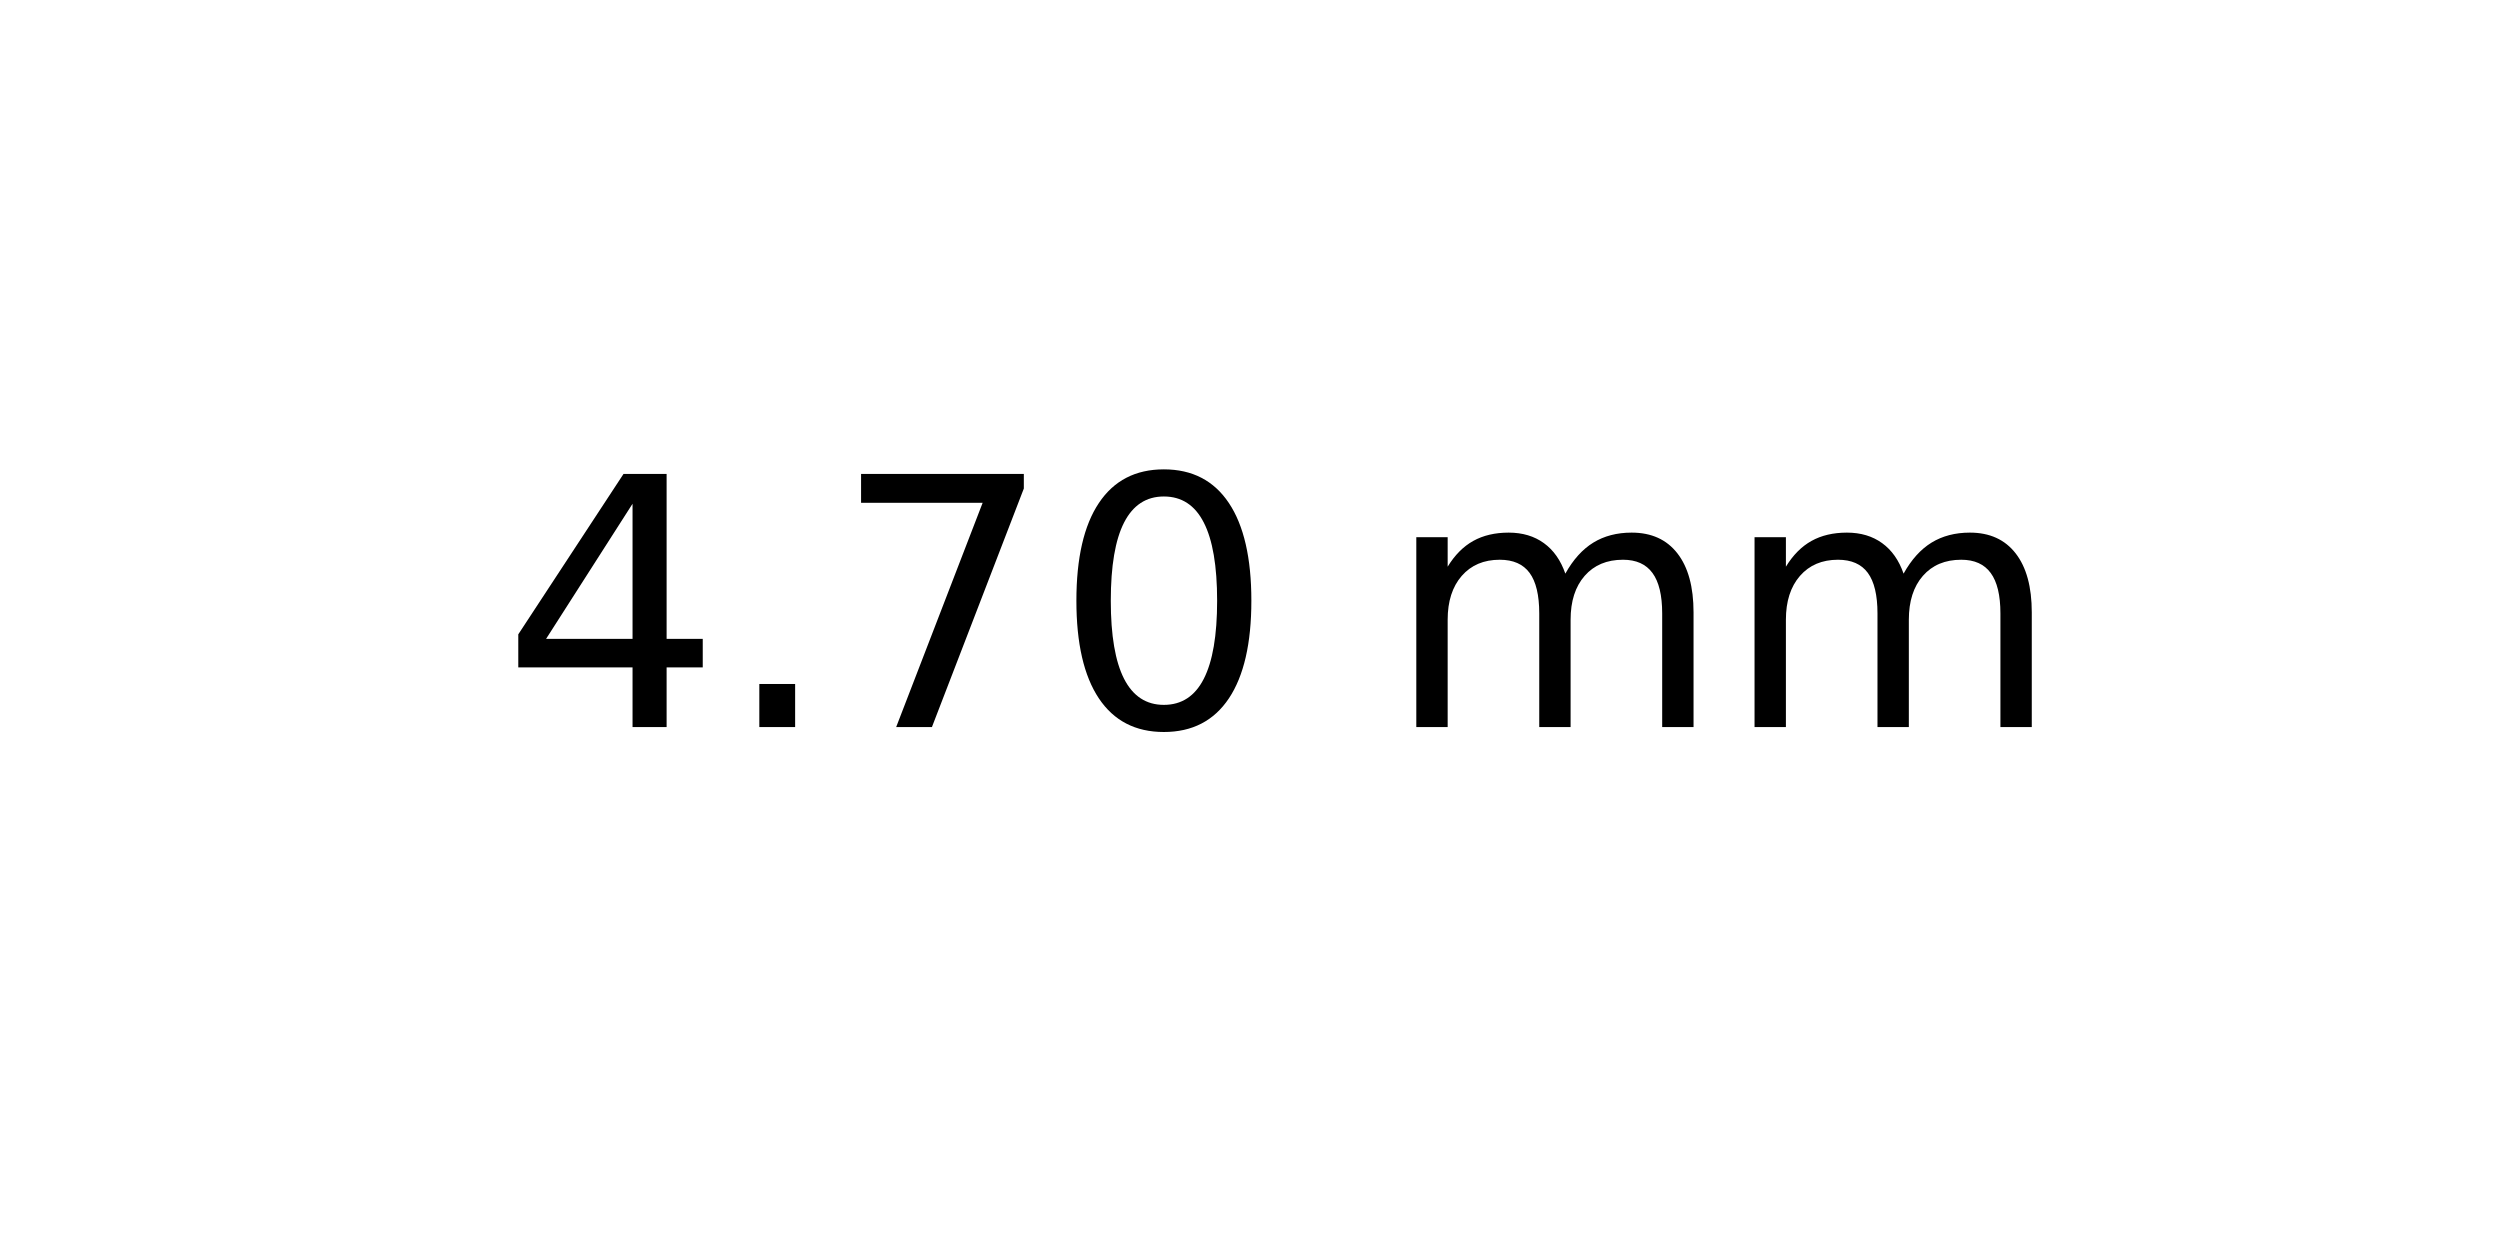
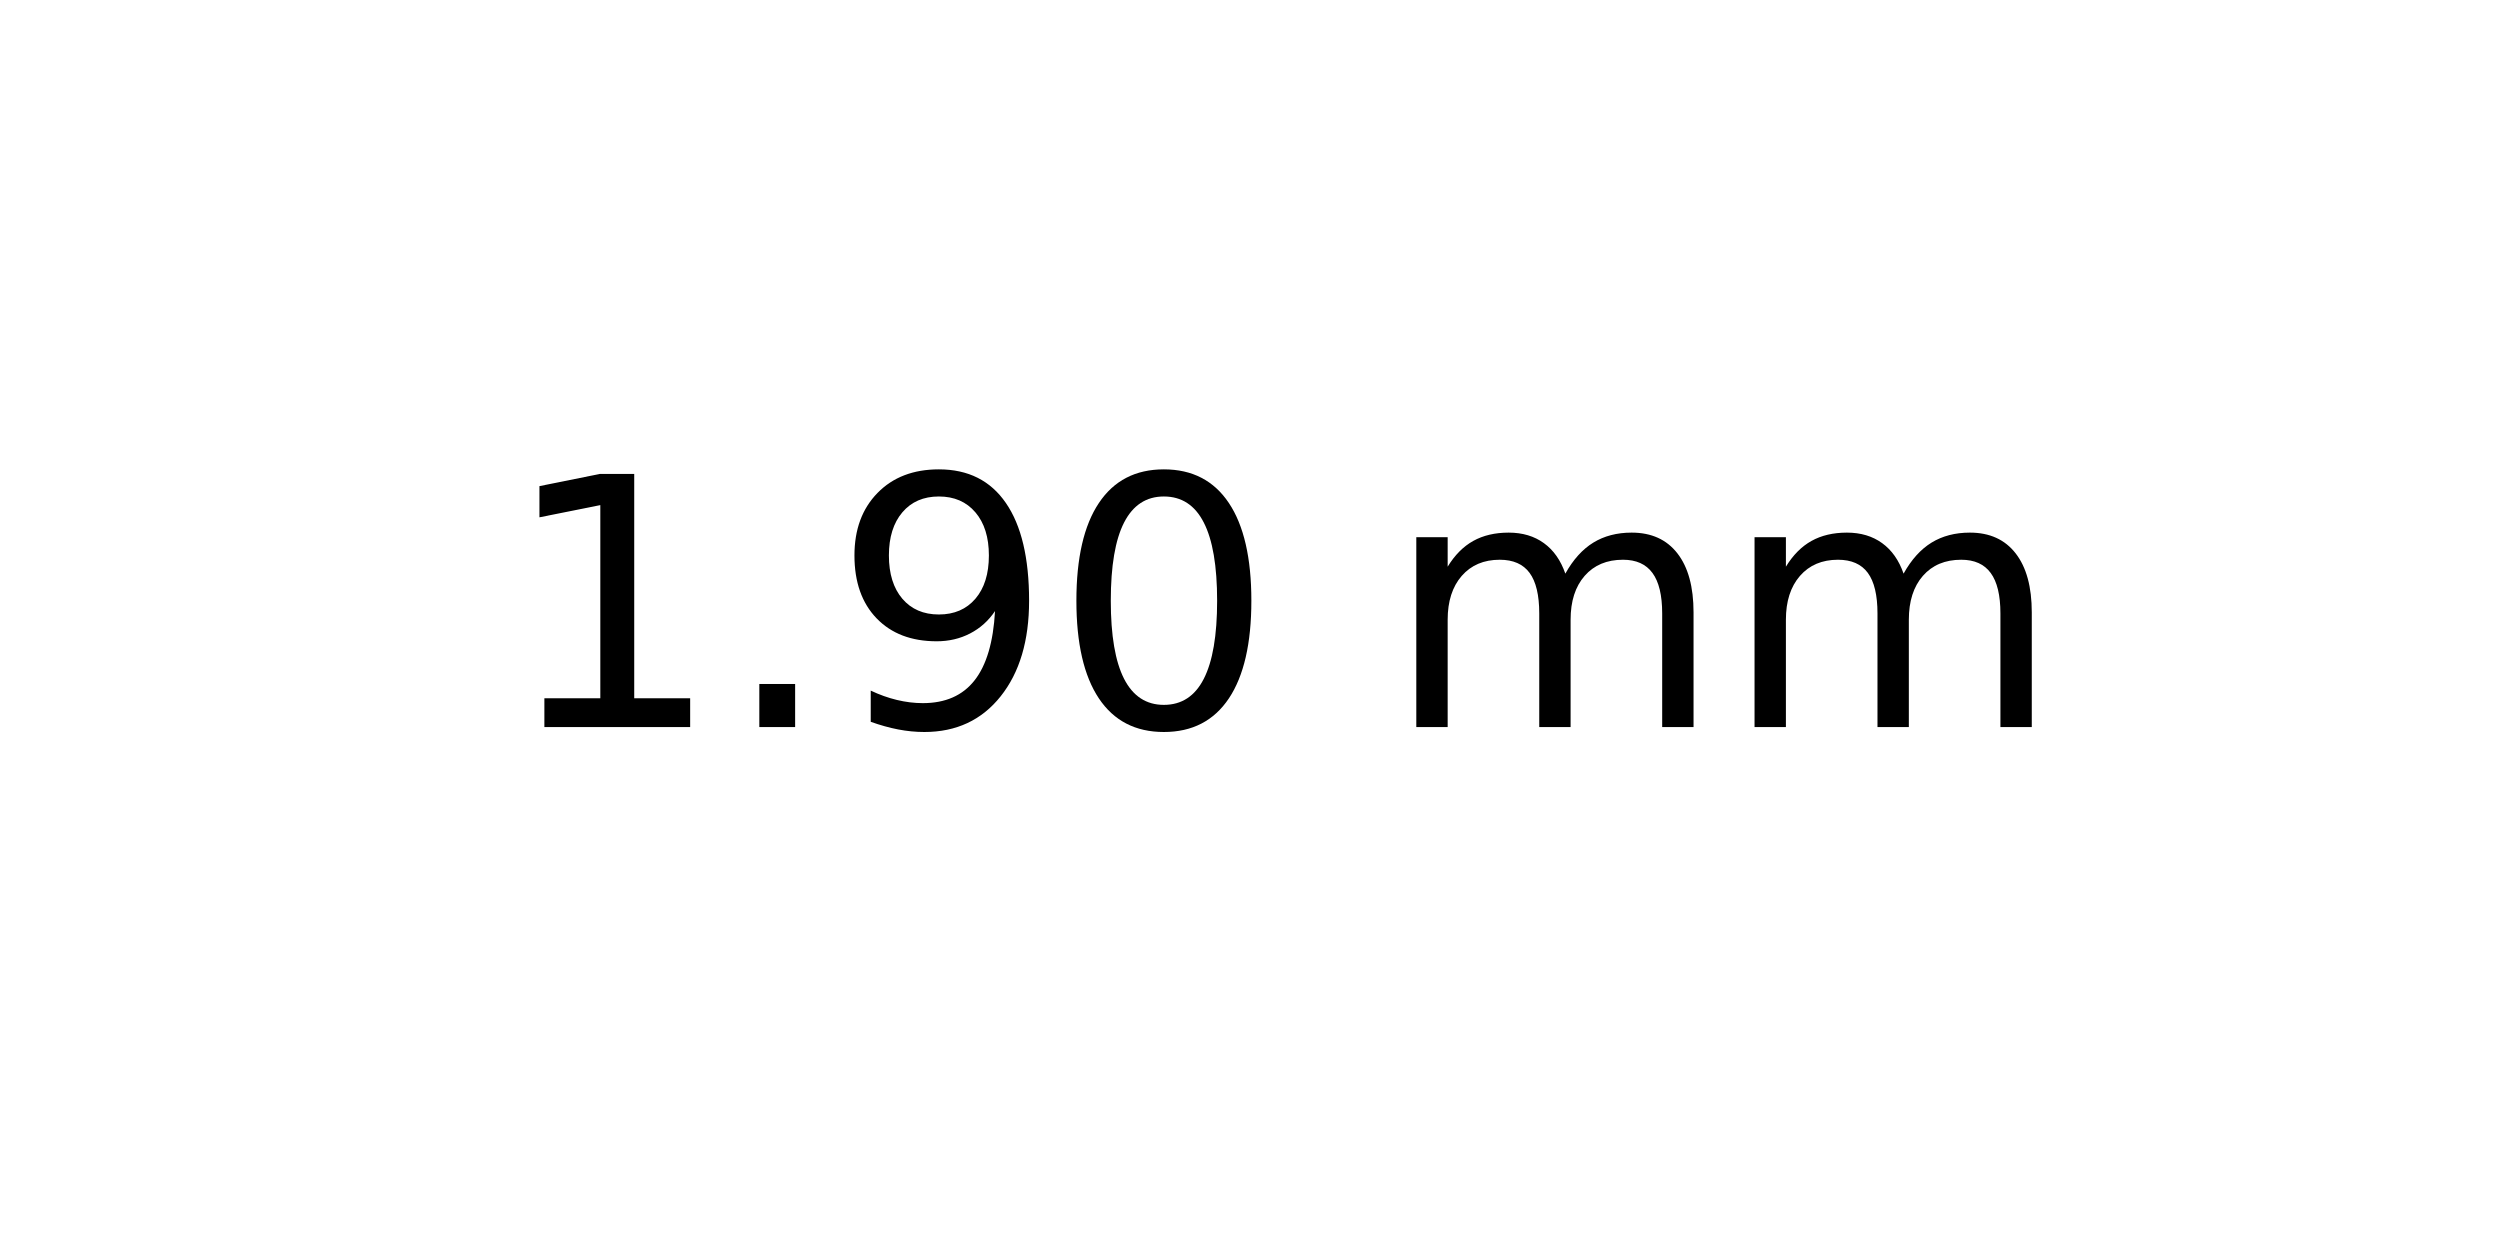
<svg xmlns="http://www.w3.org/2000/svg" xmlns:xlink="http://www.w3.org/1999/xlink" width="72pt" height="36pt" viewBox="0 0 72 36" version="1.1">
  <defs>
    <style type="text/css">*{stroke-linejoin: round; stroke-linecap: butt}</style>
  </defs>
  <g id="figure_1">
    <g id="axes_1">
      <g id="text_1">
        <g transform="translate(14.4375 20.93937) scale(0.1 -0.1)">
          <defs>
-             <path id="DejaVuSans-34" d="M 2419 4116  L 825 1625  L 2419 1625  L 2419 4116  z M 2253 4666  L 3047 4666  L 3047 1625  L 3713 1625  L 3713 1100  L 3047 1100  L 3047 0  L 2419 0  L 2419 1100  L 313 1100  L 313 1709  L 2253 4666  z " transform="scale(0.015625)" />
+             <path id="DejaVuSans-31" d="M 794 531  L 1825 531  L 1825 4091  L 703 3866  L 703 4441  L 1819 4666  L 2450 4666  L 2450 531  L 3481 531  L 3481 0  L 794 0  L 794 531  z " transform="scale(0.015625)" />
            <path id="DejaVuSans-2e" d="M 684 794  L 1344 794  L 1344 0  L 684 0  L 684 794  z " transform="scale(0.015625)" />
-             <path id="DejaVuSans-37" d="M 525 4666  L 3525 4666  L 3525 4397  L 1831 0  L 1172 0  L 2766 4134  L 525 4134  L 525 4666  z " transform="scale(0.015625)" />
+             <path id="DejaVuSans-39" d="M 703 97  L 703 672  Q 941 559 1184 500  Q 1428 441 1663 441  Q 2288 441 2617 861  Q 2947 1281 2994 2138  Q 2813 1869 2534 1725  Q 2256 1581 1919 1581  Q 1219 1581 811 2004  Q 403 2428 403 3163  Q 403 3881 828 4315  Q 1253 4750 1959 4750  Q 2769 4750 3195 4129  Q 3622 3509 3622 2328  Q 3622 1225 3098 567  Q 2575 -91 1691 -91  Q 1453 -91 1209 -44  Q 966 3 703 97  z M 1959 2075  Q 2384 2075 2632 2365  Q 2881 2656 2881 3163  Q 2881 3666 2632 3958  Q 2384 4250 1959 4250  Q 1534 4250 1286 3958  Q 1038 3666 1038 3163  Q 1038 2656 1286 2365  Q 1534 2075 1959 2075  z " transform="scale(0.015625)" />
            <path id="DejaVuSans-30" d="M 2034 4250  Q 1547 4250 1301 3770  Q 1056 3291 1056 2328  Q 1056 1369 1301 889  Q 1547 409 2034 409  Q 2525 409 2770 889  Q 3016 1369 3016 2328  Q 3016 3291 2770 3770  Q 2525 4250 2034 4250  z M 2034 4750  Q 2819 4750 3233 4129  Q 3647 3509 3647 2328  Q 3647 1150 3233 529  Q 2819 -91 2034 -91  Q 1250 -91 836 529  Q 422 1150 422 2328  Q 422 3509 836 4129  Q 1250 4750 2034 4750  z " transform="scale(0.015625)" />
            <path id="DejaVuSans-20" transform="scale(0.015625)" />
            <path id="DejaVuSans-6d" d="M 3328 2828  Q 3544 3216 3844 3400  Q 4144 3584 4550 3584  Q 5097 3584 5394 3201  Q 5691 2819 5691 2113  L 5691 0  L 5113 0  L 5113 2094  Q 5113 2597 4934 2840  Q 4756 3084 4391 3084  Q 3944 3084 3684 2787  Q 3425 2491 3425 1978  L 3425 0  L 2847 0  L 2847 2094  Q 2847 2600 2669 2842  Q 2491 3084 2119 3084  Q 1678 3084 1418 2786  Q 1159 2488 1159 1978  L 1159 0  L 581 0  L 581 3500  L 1159 3500  L 1159 2956  Q 1356 3278 1631 3431  Q 1906 3584 2284 3584  Q 2666 3584 2933 3390  Q 3200 3197 3328 2828  z " transform="scale(0.015625)" />
          </defs>
-           <use xlink:href="#DejaVuSans-34" />
+           <use xlink:href="#DejaVuSans-31" />
          <use xlink:href="#DejaVuSans-2e" x="63.623" />
-           <use xlink:href="#DejaVuSans-37" x="95.41" />
+           <use xlink:href="#DejaVuSans-39" x="95.41" />
          <use xlink:href="#DejaVuSans-30" x="159.033" />
          <use xlink:href="#DejaVuSans-20" x="222.656" />
          <use xlink:href="#DejaVuSans-6d" x="254.443" />
          <use xlink:href="#DejaVuSans-6d" x="351.855" />
        </g>
      </g>
    </g>
  </g>
</svg>
